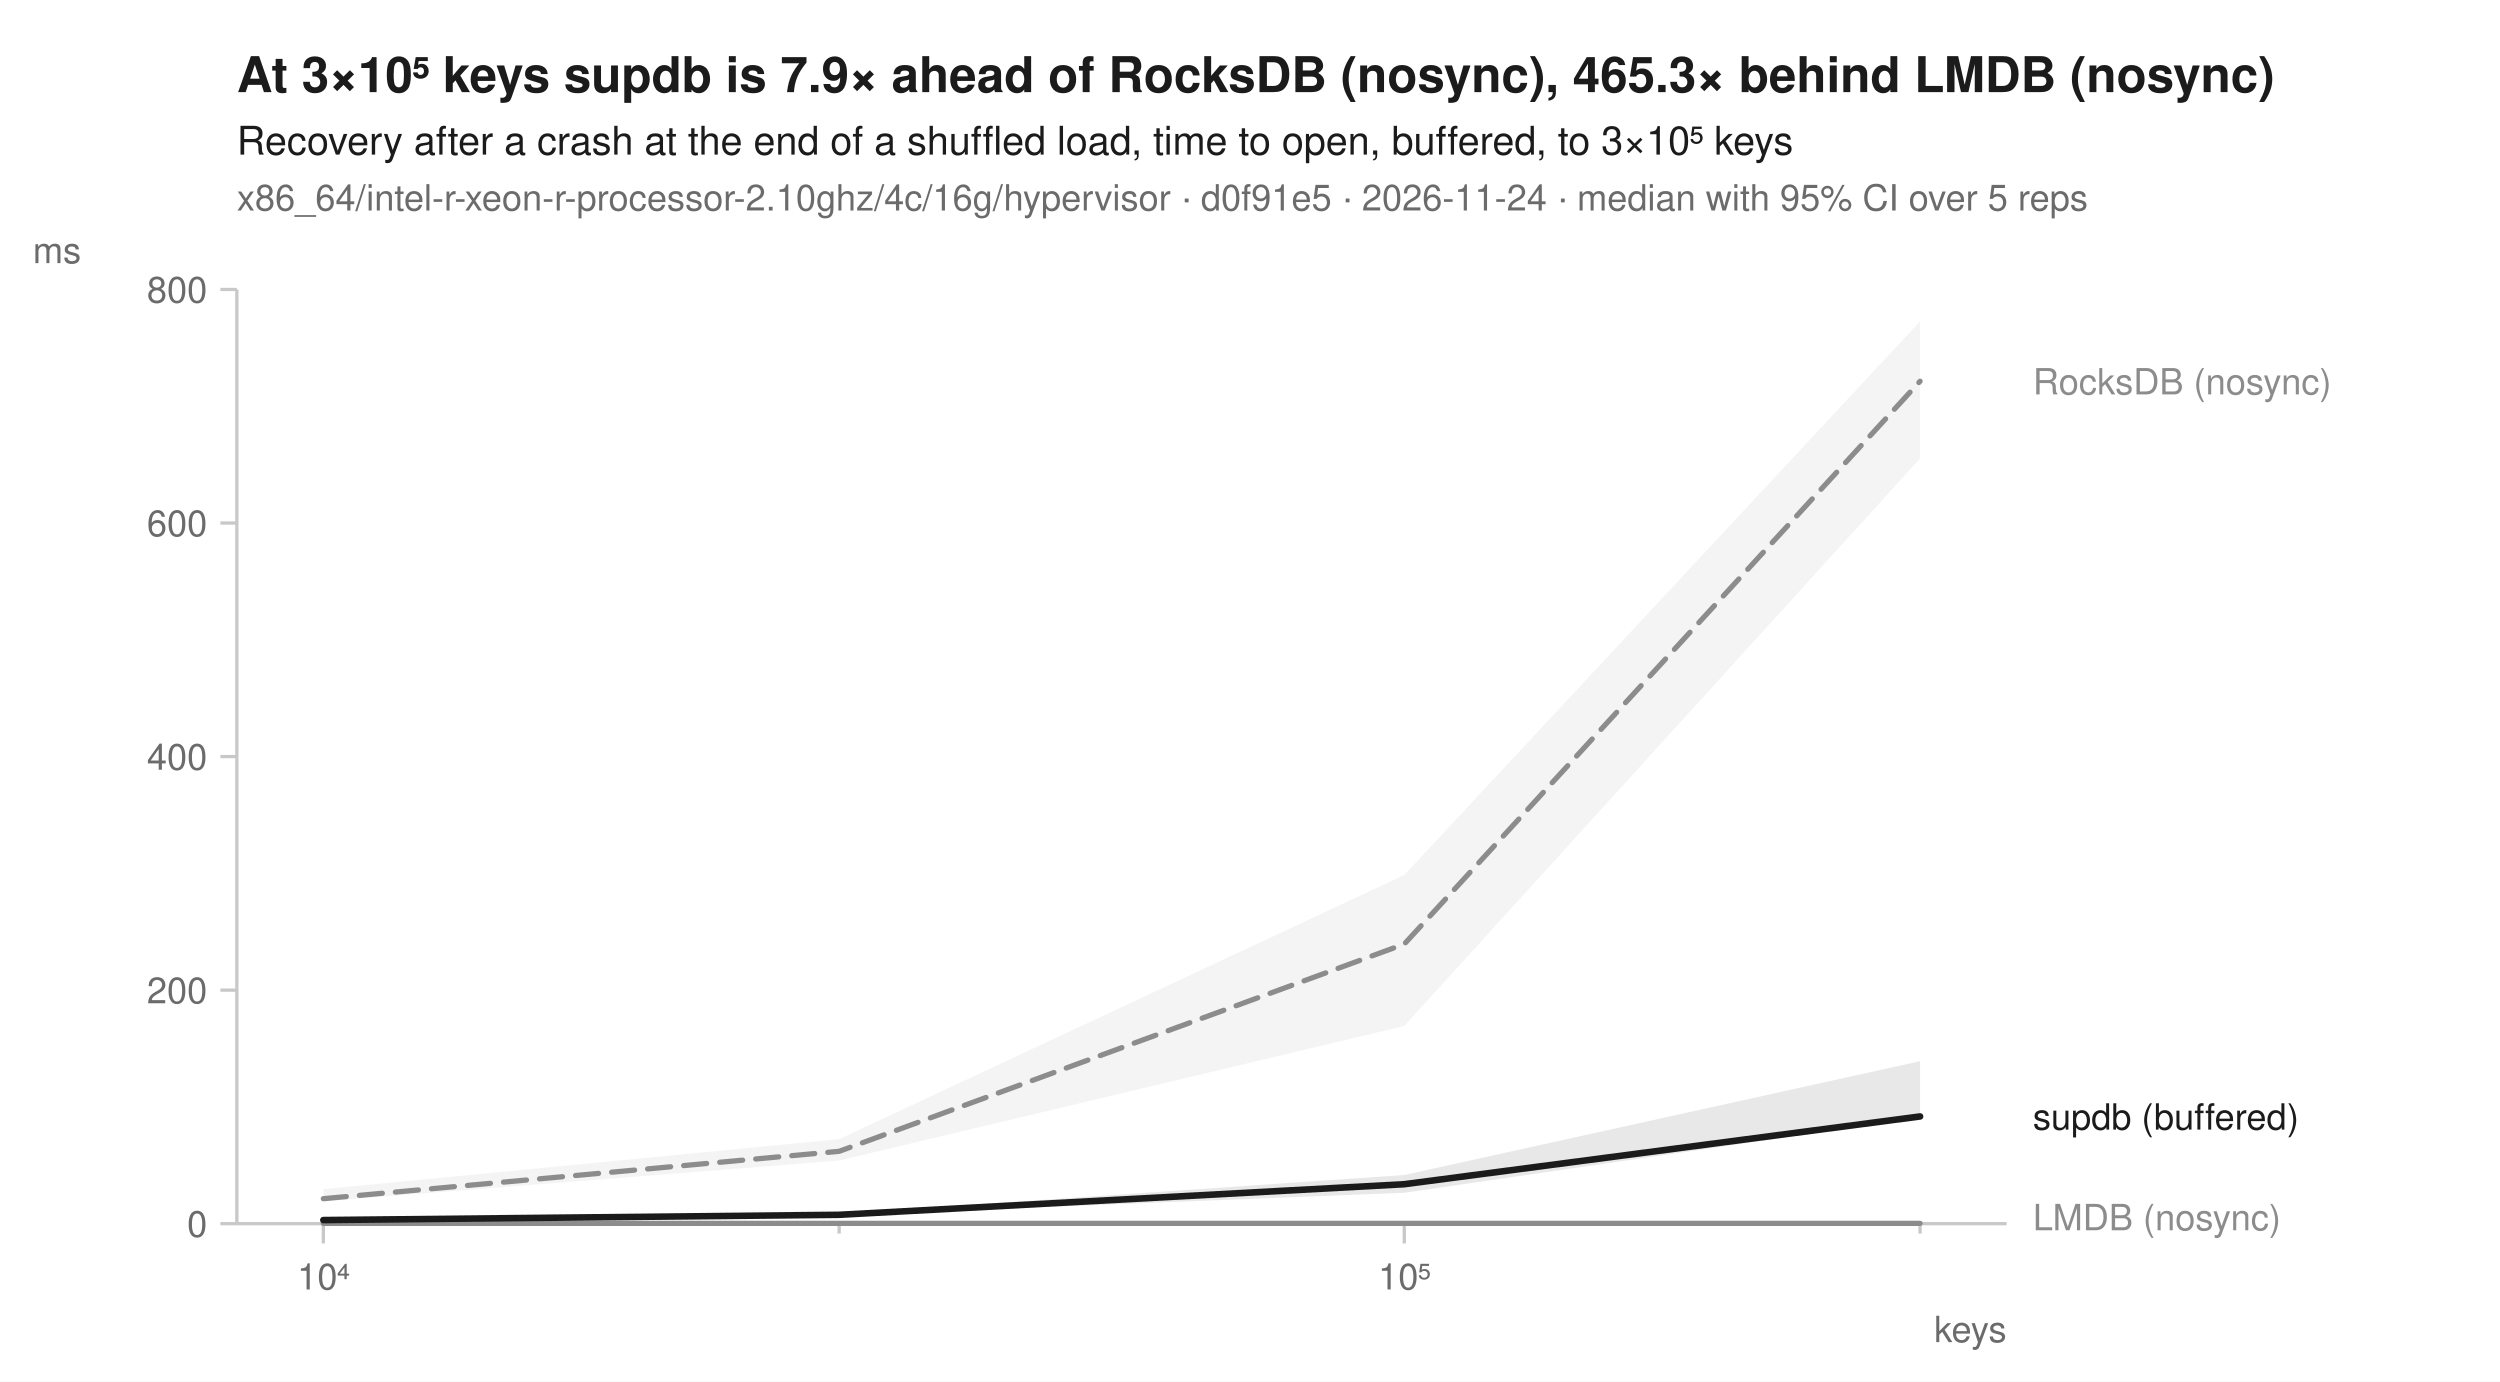
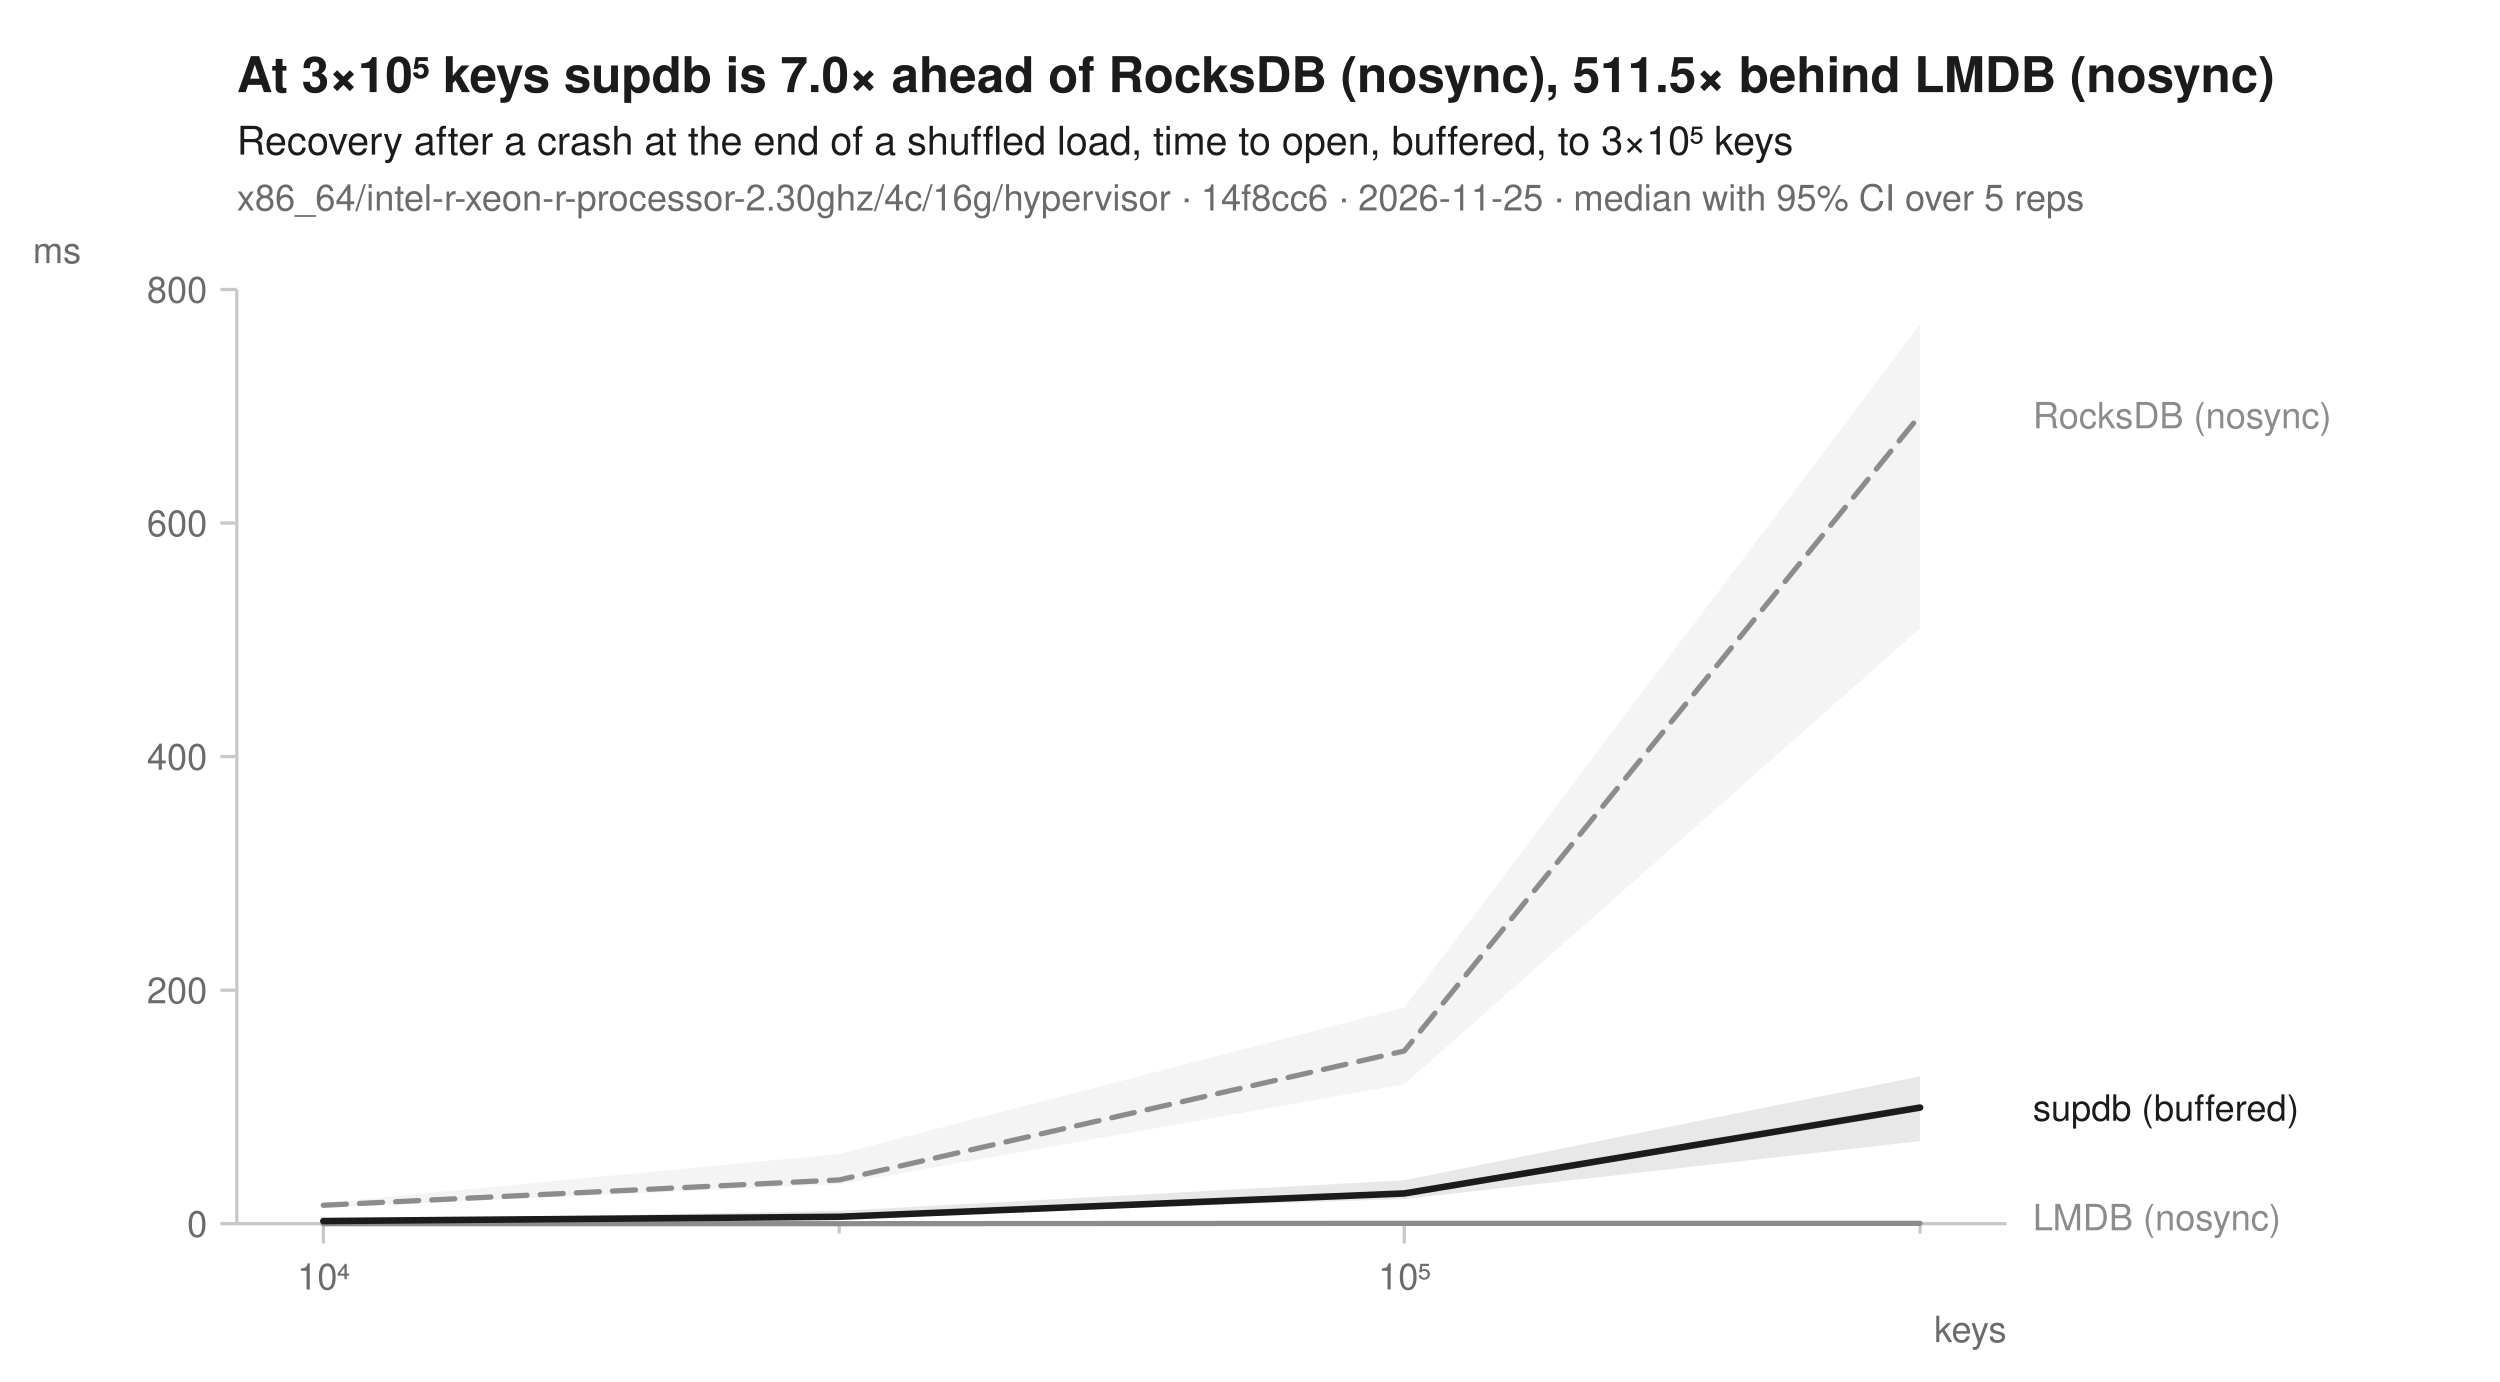
<svg xmlns="http://www.w3.org/2000/svg" width="760" height="420" viewBox="0 0 760 420" font-family="-apple-system, BlinkMacSystemFont, 'Segoe UI', Helvetica, Arial, sans-serif" fill="#1b1b1b">
  <rect width="760" height="420" fill="white" />
-   <text x="72" y="28" font-size="15" font-weight="600">At 3×10⁵ keys supdb is 7.9× ahead of RocksDB (nosync), 465.3× behind LMDB (nosync)</text>
+   <text x="72" y="28" font-size="15" font-weight="600">At 3×10⁵ keys supdb is 7.0× ahead of RocksDB (nosync), 511.5× behind LMDB (nosync)</text>
  <text x="72" y="47" font-size="12">Recovery after a crash at the end of a shuffled load, time to open, buffered, to 3×10⁵ keys</text>
-   <text x="72" y="64" font-size="11" fill="#6b6b6b">x86_64/intel-r-xeon-r-processor-2.10ghz/4c/16g/hypervisor · d0f91e5 · 2026-11-24 · median with 95% CI over 5 reps</text>
+   <text x="72" y="64" font-size="11" fill="#6b6b6b">x86_64/intel-r-xeon-r-processor-2.30ghz/4c/16g/hypervisor · 14f8cc6 · 2026-11-25 · median with 95% CI over 5 reps</text>
  <line x1="72" y1="372" x2="610" y2="372" stroke="#c8c8c8" stroke-width="1" />
  <line x1="72" y1="88" x2="72" y2="372" stroke="#c8c8c8" stroke-width="1" />
  <line x1="98.3" y1="372" x2="98.3" y2="378" stroke="#c8c8c8" stroke-width="1" />
  <text x="98.3" y="392" font-size="11" text-anchor="middle" fill="#6b6b6b">10⁴</text>
  <line x1="255.1" y1="372" x2="255.1" y2="375" stroke="#c8c8c8" stroke-width="1" />
  <line x1="426.9" y1="372" x2="426.9" y2="378" stroke="#c8c8c8" stroke-width="1" />
  <text x="426.9" y="392" font-size="11" text-anchor="middle" fill="#6b6b6b">10⁵</text>
  <line x1="583.7" y1="372" x2="583.7" y2="375" stroke="#c8c8c8" stroke-width="1" />
  <text x="610" y="408" font-size="11" text-anchor="end" fill="#6b6b6b">keys</text>
  <line x1="67" y1="372.0" x2="72" y2="372.0" stroke="#c8c8c8" stroke-width="1" />
  <text x="63" y="376.0" font-size="11" text-anchor="end" fill="#6b6b6b">0</text>
  <line x1="67" y1="301.0" x2="72" y2="301.0" stroke="#c8c8c8" stroke-width="1" />
  <text x="63" y="305.0" font-size="11" text-anchor="end" fill="#6b6b6b">200</text>
  <line x1="67" y1="230.0" x2="72" y2="230.0" stroke="#c8c8c8" stroke-width="1" />
  <text x="63" y="234.0" font-size="11" text-anchor="end" fill="#6b6b6b">400</text>
  <line x1="67" y1="159.0" x2="72" y2="159.0" stroke="#c8c8c8" stroke-width="1" />
  <text x="63" y="163.0" font-size="11" text-anchor="end" fill="#6b6b6b">600</text>
  <line x1="67" y1="88.0" x2="72" y2="88.0" stroke="#c8c8c8" stroke-width="1" />
  <text x="63" y="92.0" font-size="11" text-anchor="end" fill="#6b6b6b">800</text>
  <text x="10" y="80" font-size="11" text-anchor="start" fill="#6b6b6b">ms</text>
-   <path d="M98.3,361.5 L255.1,346.3 L426.9,266.0 L583.7,97.7 L583.7,139.4 L426.9,311.9 L255.1,352.8 L98.3,365.2 Z" fill="#8c8c8c" fill-opacity="0.10" />
-   <path d="M98.3,371.9 L255.1,371.9 L426.9,371.6 L583.7,371.9 L583.7,371.9 L426.9,372.0 L255.1,372.0 L98.3,372.0 Z" fill="#8c8c8c" fill-opacity="0.10" />
-   <path d="M98.3,370.5 L255.1,369.0 L426.9,357.2 L583.7,322.6 L583.7,339.8 L426.9,362.6 L255.1,369.4 L98.3,370.9 Z" fill="#1b1b1b" fill-opacity="0.10" />
-   <path d="M98.3,364.4 L255.1,350.0 L426.9,287.0 L583.7,115.9 " fill="none" stroke="#8c8c8c" stroke-width="1.6" stroke-linejoin="round" stroke-linecap="round" stroke-dasharray="7,4" />
-   <path d="M98.3,371.9 L255.1,371.9 L426.9,371.9 L583.7,371.9 " fill="none" stroke="#8c8c8c" stroke-width="1.6" stroke-linejoin="round" stroke-linecap="round" />
-   <path d="M98.3,370.9 L255.1,369.3 L426.9,360.0 L583.7,339.4 " fill="none" stroke="#1b1b1b" stroke-width="2" stroke-linejoin="round" stroke-linecap="round" />
-   <text x="618.0" y="119.9" font-size="11" fill="#8c8c8c">RocksDB (nosync)</text>
-   <text x="618.0" y="343.4" font-size="11" fill="#1b1b1b">supdb (buffered)</text>
+   <path d="M98.3,365.7 L255.1,350.8 L426.9,306.3 L583.7,98.6 L583.7,191.0 L426.9,329.6 L255.1,360.0 L98.3,367.1 Z" fill="#8c8c8c" fill-opacity="0.10" />
+   <path d="M98.3,371.9 L255.1,371.9 L426.9,371.7 L583.7,371.6 L583.7,371.9 L426.9,371.9 L255.1,372.0 L98.3,372.0 Z" fill="#8c8c8c" fill-opacity="0.10" />
+   <path d="M98.3,371.0 L255.1,368.1 L426.9,358.8 L583.7,327.2 L583.7,346.9 L426.9,364.5 L255.1,370.0 L98.3,371.2 Z" fill="#1b1b1b" fill-opacity="0.10" />
+   <path d="M98.3,366.4 L255.1,358.7 L426.9,319.5 L583.7,126.2 " fill="none" stroke="#8c8c8c" stroke-width="1.6" stroke-linejoin="round" stroke-linecap="round" stroke-dasharray="7,4" />
+   <path d="M98.3,372.0 L255.1,372.0 L426.9,371.9 L583.7,371.9 " fill="none" stroke="#8c8c8c" stroke-width="1.6" stroke-linejoin="round" stroke-linecap="round" />
+   <path d="M98.3,371.2 L255.1,369.9 L426.9,362.8 L583.7,336.7 " fill="none" stroke="#1b1b1b" stroke-width="2" stroke-linejoin="round" stroke-linecap="round" />
+   <text x="618.0" y="130.2" font-size="11" fill="#8c8c8c">RocksDB (nosync)</text>
+   <text x="618.0" y="340.7" font-size="11" fill="#1b1b1b">supdb (buffered)</text>
  <text x="618.0" y="374.0" font-size="11" fill="#8c8c8c">LMDB (nosync)</text>
</svg>
